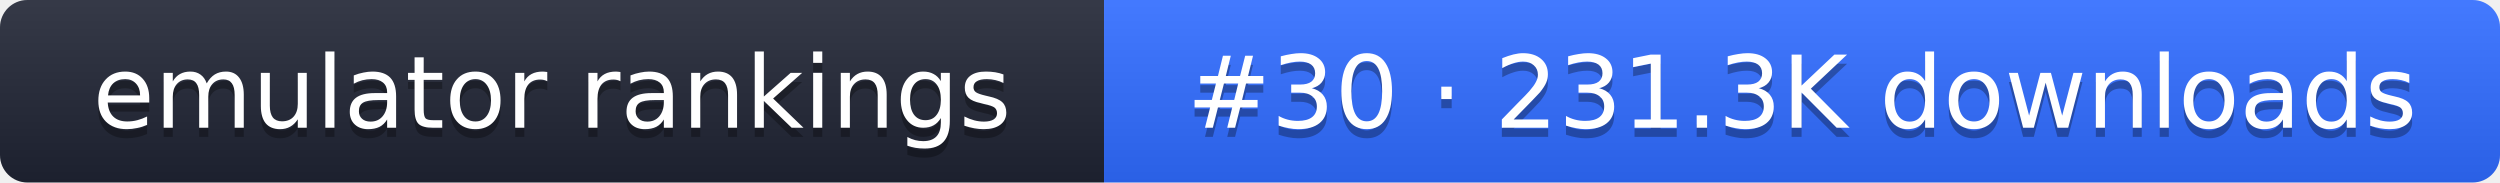
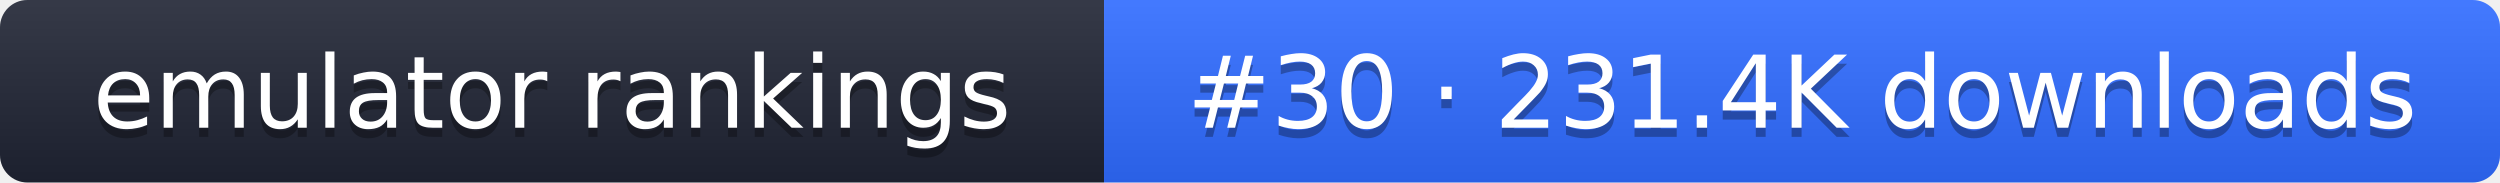
- <svg xmlns="http://www.w3.org/2000/svg" width="274" height="20" role="img" aria-label="emulator rankings: #30 · 231.3K downloads">
+ <svg xmlns="http://www.w3.org/2000/svg" width="274" height="20" role="img" aria-label="emulator rankings: #30 · 231.4K downloads">
  <linearGradient id="g" x2="0" y2="100%">
    <stop offset="0" stop-color="#fff" stop-opacity=".1" />
    <stop offset="1" stop-opacity=".1" />
  </linearGradient>
  <clipPath id="r">
    <rect width="274" height="20" rx="3" fill="#fff" />
  </clipPath>
  <g clip-path="url(#r)">
    <rect width="121" height="20" fill="#1f2433" />
    <rect x="121" width="153" height="20" fill="#2f6bff" />
    <rect width="274" height="20" fill="url(#g)" />
  </g>
  <g fill="#fff" text-anchor="middle" font-family="Verdana,DejaVu Sans,sans-serif" font-size="11">
    <text x="60.5" y="15" fill="#010101" fill-opacity=".3">emulator rankings</text>
    <text x="60.5" y="14">emulator rankings</text>
-     <text x="197.5" y="15" fill="#010101" fill-opacity=".3">#30 · 231.3K downloads</text>
-     <text x="197.5" y="14">#30 · 231.3K downloads</text>
+     <text x="197.5" y="15" fill="#010101" fill-opacity=".3">#30 · 231.4K downloads</text>
+     <text x="197.5" y="14">#30 · 231.4K downloads</text>
  </g>
</svg>
